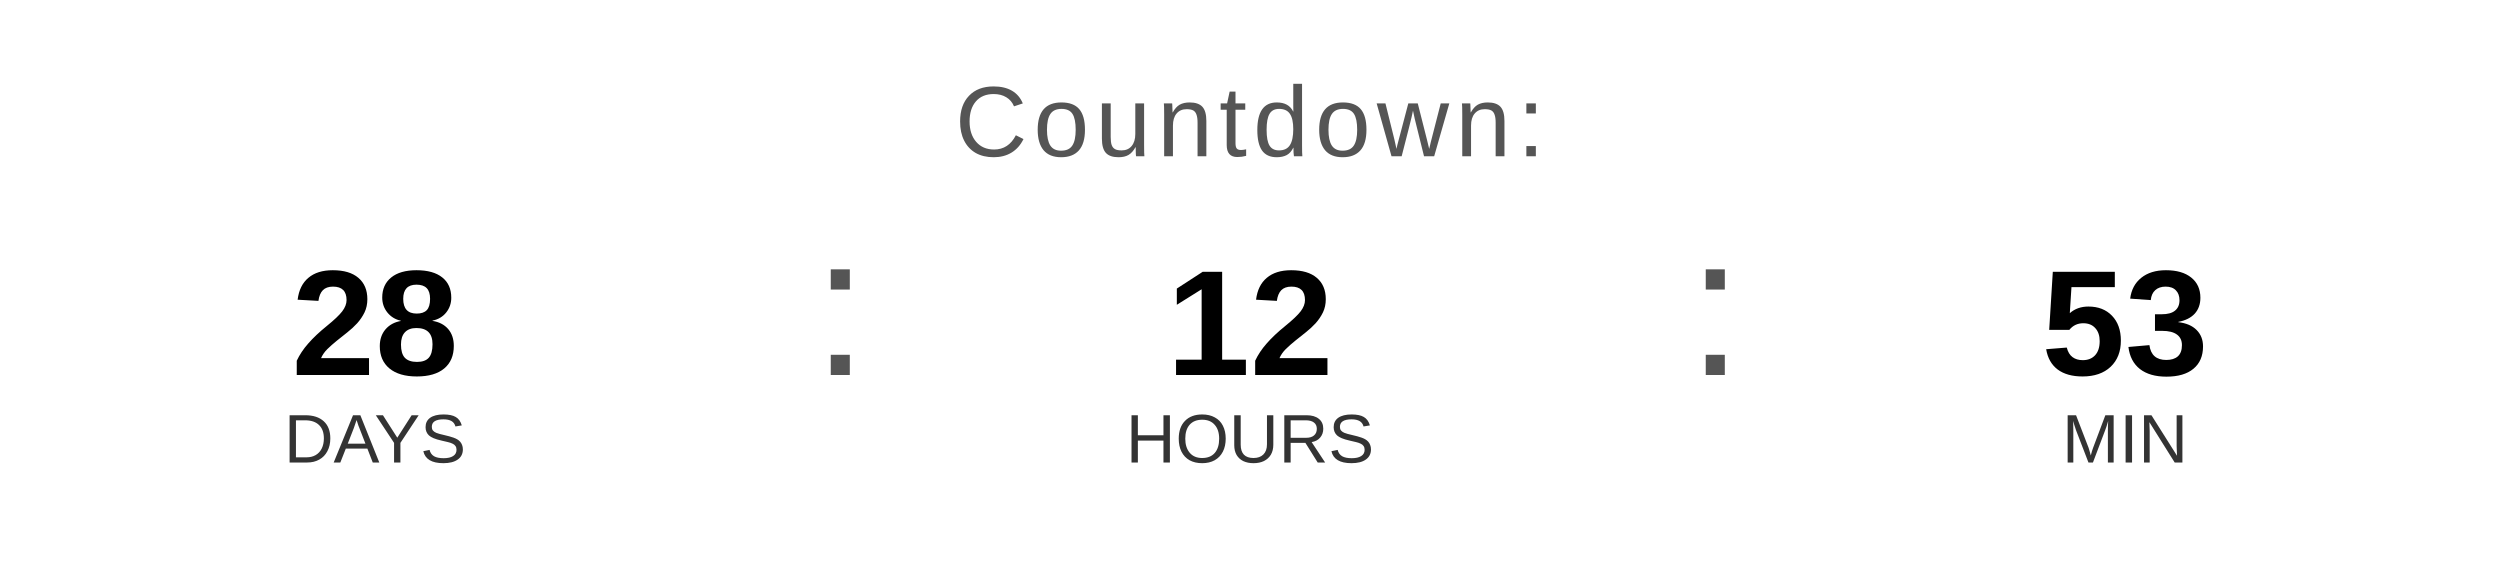
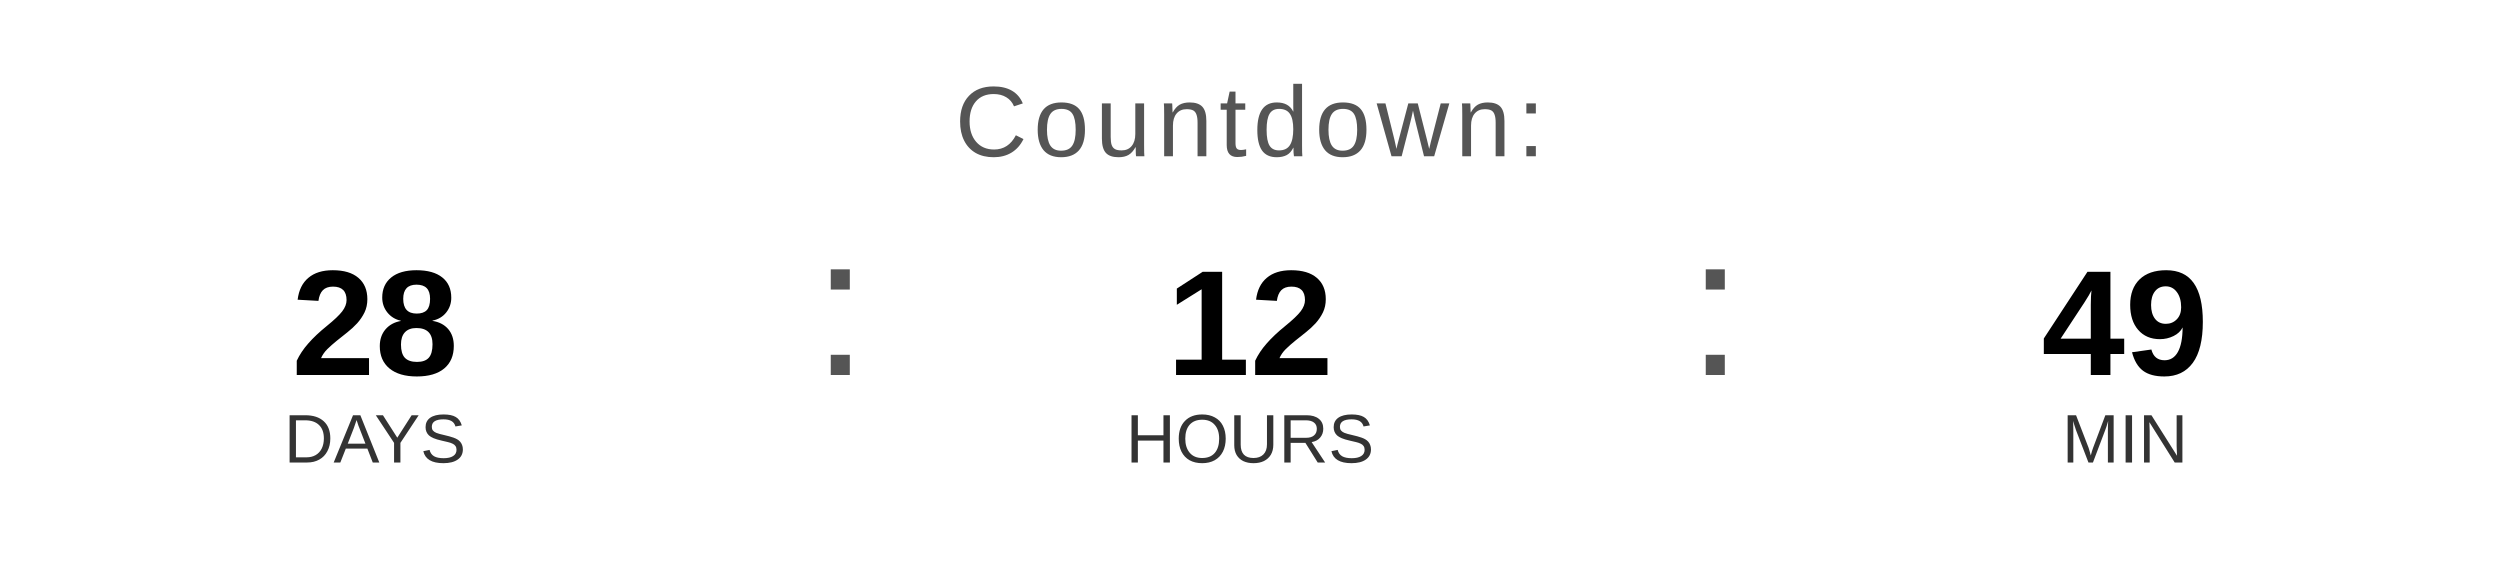
<svg xmlns="http://www.w3.org/2000/svg" width="400" height="90" viewBox="0 0 400 90">
  <text x="200" y="25" font-family="Arial, Helvetica, sans-serif" font-size="16" fill="#555555" text-anchor="middle" letter-spacing="1">
    Countdown:
  </text>
  <text x="60" y="60" font-family="Arial, Helvetica, sans-serif" font-size="24" font-weight="bold" fill="#000000" text-anchor="middle">28</text>
  <text x="60" y="74" font-family="Arial, Helvetica, sans-serif" font-size="11" fill="#333333" text-anchor="middle">DAYS</text>
  <text x="130" y="60" font-family="Arial, sans-serif" font-size="32" fill="#555555">:</text>
  <text x="200" y="60" font-family="Arial, Helvetica, sans-serif" font-size="24" font-weight="bold" fill="#000000" text-anchor="middle">12</text>
  <text x="200" y="74" font-family="Arial, Helvetica, sans-serif" font-size="11" fill="#333333" text-anchor="middle">HOURS</text>
  <text x="270" y="60" font-family="Arial, sans-serif" font-size="32" fill="#555555">:</text>
-   <text x="340" y="60" font-family="Arial, Helvetica, sans-serif" font-size="24" font-weight="bold" fill="#000000" text-anchor="middle">53</text>
+   <text x="340" y="60" font-family="Arial, Helvetica, sans-serif" font-size="24" font-weight="bold" fill="#000000" text-anchor="middle">49</text>
  <text x="340" y="74" font-family="Arial, Helvetica, sans-serif" font-size="11" fill="#333333" text-anchor="middle">MIN</text>
</svg>
